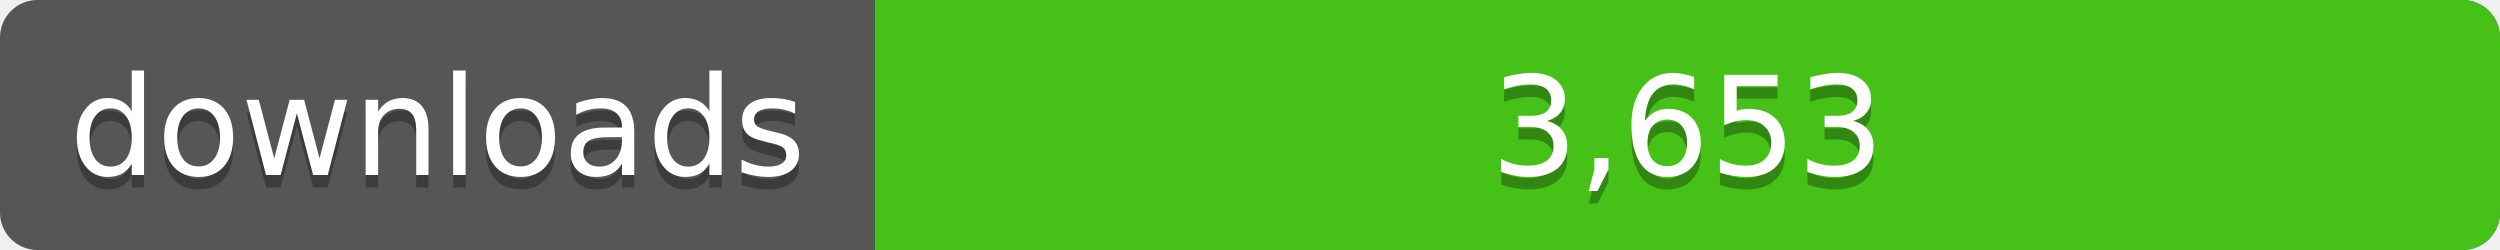
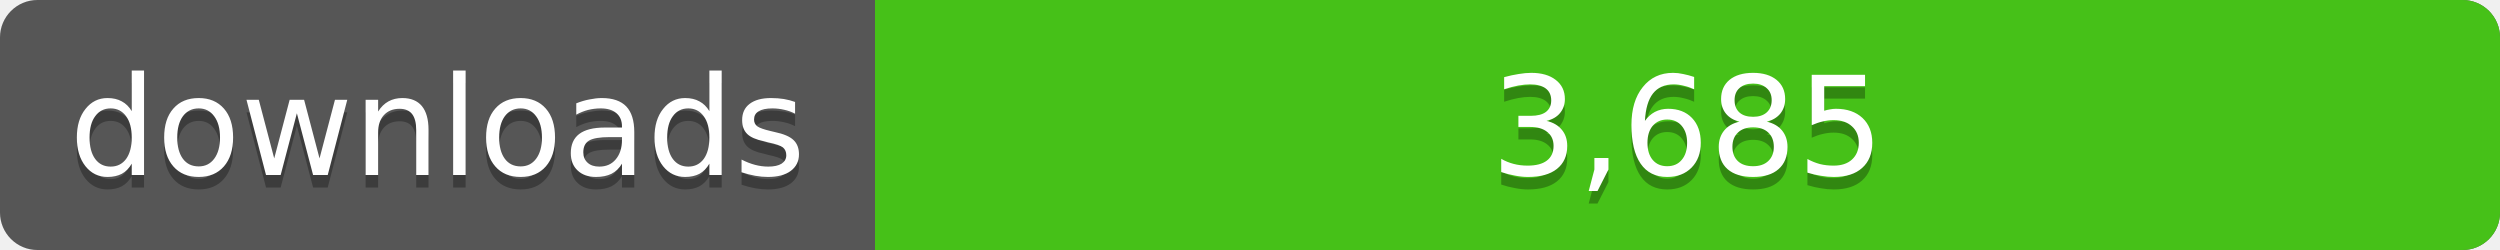
<svg xmlns="http://www.w3.org/2000/svg" width="200" height="20">
  <linearGradient id="a" x2="0" y2="100%%">
    <stop offset="0" stop-color="#bbb" stop-opacity=".1" />
    <stop offset="1" stop-opacity=".1" />
  </linearGradient>
  <rect rx="3" width="200" height="20" fill="#555" />
  <rect rx="3" x="70" width="130" height="20" fill="#4c1" />
  <path fill="#4c1" d="M70 0h4v20h-4z" />
  <rect rx="3" width="200" height="20" fill="url(#a)" />
  <g fill="#fff" text-anchor="middle" font-family="DejaVu Sans,Verdana,Geneva,sans-serif" font-size="11">
    <text x="35" y="15" fill="#010101" fill-opacity=".3">downloads</text>
    <text x="35" y="14">downloads</text>
-     <text x="135" y="15" fill="#010101" fill-opacity=".3">3,653</text>
-     <text x="135" y="14">3,653</text>
+     <text x="135" y="15" fill="#010101" fill-opacity=".3">3,685</text>
+     <text x="135" y="14">3,685</text>
  </g>
</svg>
